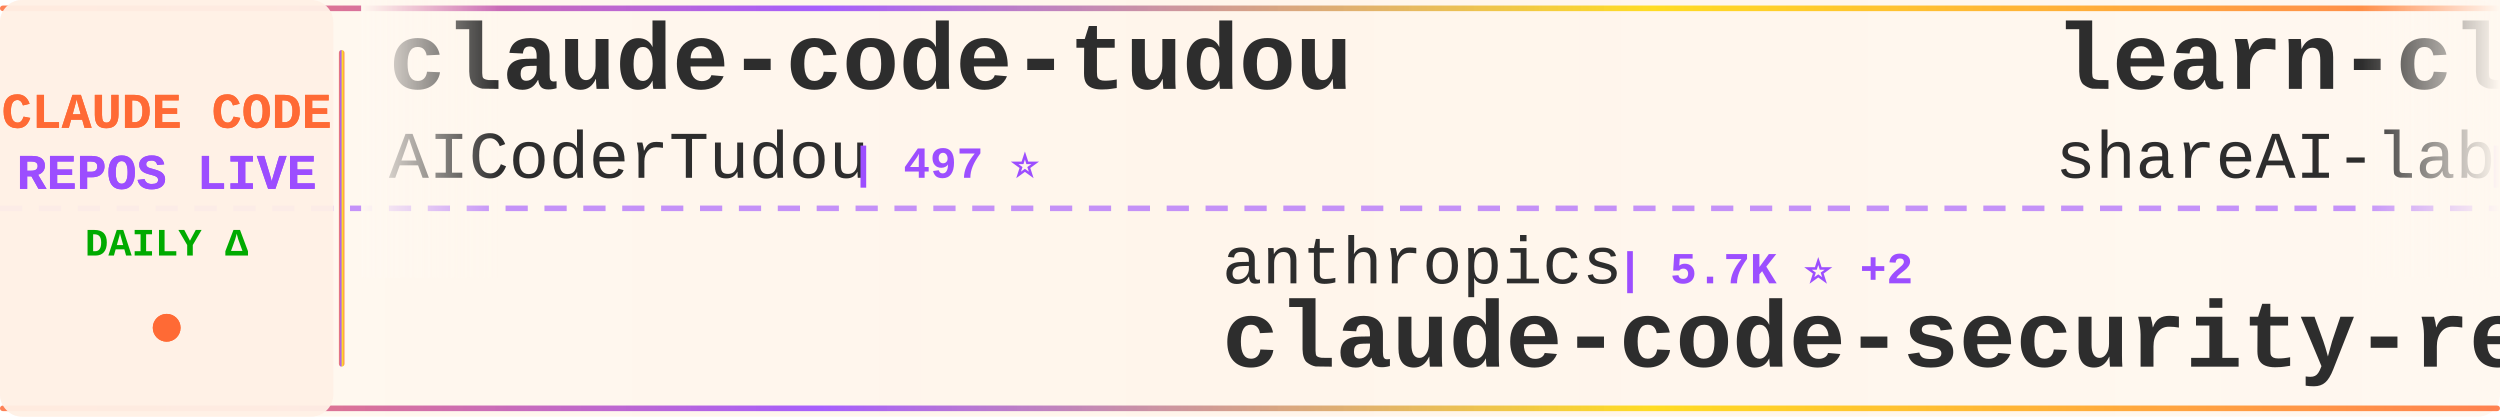
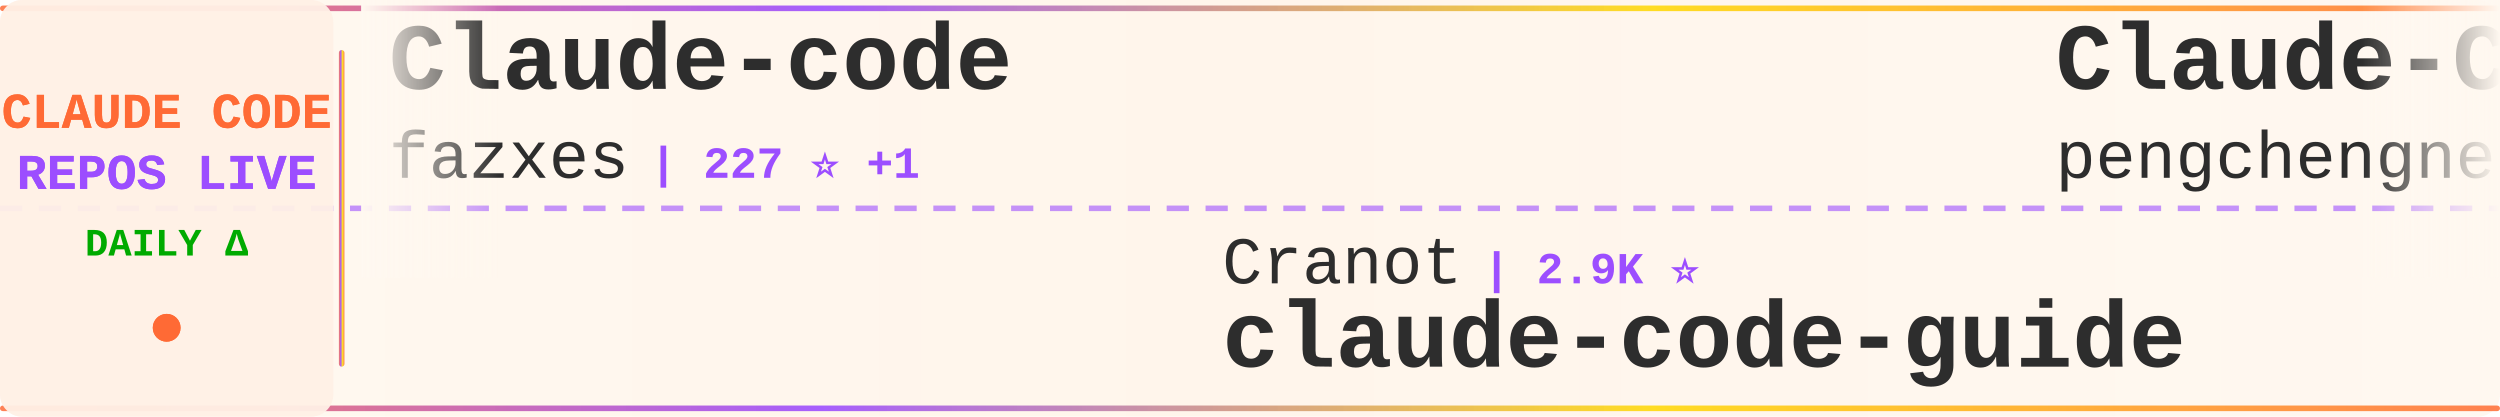
<svg xmlns="http://www.w3.org/2000/svg" width="900" height="150">
  <defs>
    <linearGradient id="tickerBg" x1="0%" y1="0%" x2="100%" y2="0%">
      <stop offset="0%" style="stop-color:#fff8f0;stop-opacity:0.98" />
      <stop offset="50%" style="stop-color:#fff5eb;stop-opacity:1" />
      <stop offset="100%" style="stop-color:#fff8f0;stop-opacity:0.98" />
    </linearGradient>
    <linearGradient id="borderGrad" x1="0%" y1="0%" x2="100%" y2="0%">
      <stop offset="0%" style="stop-color:#FF6B35;stop-opacity:0.85">
        <animate attributeName="stop-opacity" values="0.85;1;0.85" dur="2s" repeatCount="indefinite" />
      </stop>
      <stop offset="33%" style="stop-color:#9C4EFF;stop-opacity:0.9">
        <animate attributeName="stop-opacity" values="0.9;1;0.9" dur="2.2s" repeatCount="indefinite" />
      </stop>
      <stop offset="66%" style="stop-color:#FFD700;stop-opacity:0.85">
        <animate attributeName="stop-opacity" values="0.85;1;0.85" dur="1.8s" repeatCount="indefinite" />
      </stop>
      <stop offset="100%" style="stop-color:#FF6B35;stop-opacity:0.85">
        <animate attributeName="stop-opacity" values="0.85;1;0.85" dur="2s" repeatCount="indefinite" />
      </stop>
    </linearGradient>
    <filter id="textGlow">
      <feGaussianBlur stdDeviation="0.15" result="coloredBlur" />
      <feMerge>
        <feMergeNode in="coloredBlur" />
        <feMergeNode in="SourceGraphic" />
      </feMerge>
    </filter>
    <filter id="metricGlow">
      <feGaussianBlur stdDeviation="0.2" result="coloredBlur" />
      <feMerge>
        <feMergeNode in="coloredBlur" />
        <feMergeNode in="SourceGraphic" />
      </feMerge>
    </filter>
    <linearGradient id="leftFade" x1="0%" y1="0%" x2="100%" y2="0%">
      <stop offset="0%" style="stop-color:#fff8f0;stop-opacity:1" />
      <stop offset="100%" style="stop-color:#fff8f0;stop-opacity:0" />
    </linearGradient>
    <linearGradient id="rightFade" x1="0%" y1="0%" x2="100%" y2="0%">
      <stop offset="0%" style="stop-color:#fff8f0;stop-opacity:0" />
      <stop offset="100%" style="stop-color:#fff8f0;stop-opacity:1" />
    </linearGradient>
  </defs>
  <rect width="900" height="150" fill="url(#tickerBg)" rx="8" />
  <rect x="0" y="2" width="900" height="2" fill="url(#borderGrad)" rx="1" />
  <rect x="0" y="146" width="900" height="2" fill="url(#borderGrad)" rx="1" />
  <line x1="0" y1="75" x2="900" y2="75" stroke="#9C4EFF" stroke-width="2" stroke-dasharray="8 6" opacity="0.6" />
  <rect x="0" y="0" width="120" height="150" fill="#fff0e6" opacity="0.95" rx="8" />
  <text x="60" y="46" font-family="'Courier New', monospace" font-size="18" font-weight="bold" fill="#FF6B35" text-anchor="middle" filter="url(#textGlow)">
    CLAUDE CODE
  </text>
  <text x="60" y="68" font-family="'Courier New', monospace" font-size="18" font-weight="bold" fill="#9C4EFF" text-anchor="middle" filter="url(#textGlow)">
    REPOS LIVE
  </text>
  <text x="60" y="92" font-family="'Courier New', monospace" font-size="14" font-weight="bold" fill="#00aa00" text-anchor="middle">
    DAILY Δ
  </text>
  <circle cx="60" cy="118" r="5" fill="#FF6B35" filter="url(#metricGlow)">
    <animate attributeName="r" values="4;6;4" dur="1.5s" repeatCount="indefinite" />
    <animate attributeName="opacity" values="0.6;1;0.6" dur="1.5s" repeatCount="indefinite" />
  </circle>
  <rect x="122" y="18" width="2" height="114" fill="url(#borderGrad)" rx="1" />
  <clipPath id="tickerClip">
    <rect x="130" y="0" width="770" height="150" />
  </clipPath>
  <g clip-path="url(#tickerClip)">
    <g id="tickerItems">
      <animateTransform attributeName="transform" attributeType="XML" type="translate" from="0 0" to="-3000 0" dur="54s" repeatCount="indefinite" />
      <g transform="translate(0, 0)">
-         <text x="140" y="32" font-family="'Courier New', monospace" font-size="34" font-weight="bold" fill="#2d2d2d">claude-code-tudou</text>
-         <text x="140" y="64" font-family="'Courier New', monospace" font-size="24" font-weight="normal" fill="#2d2d2d" opacity="1.0">AICoderTudou</text>
-         <text x="306" y="64" font-family="'Courier New', monospace" font-size="16" font-weight="bold" fill="#9C4EFF"> | 497 ⭐</text>
+         <text x="140" y="32" font-family="'Courier New', monospace" font-size="34" font-weight="bold" fill="#2d2d2d">Claude-code</text>
+         <text x="140" y="64" font-family="'Courier New', monospace" font-size="24" font-weight="normal" fill="#2d2d2d" opacity="1.0">fazxes</text>
+         <text x="234" y="64" font-family="'Courier New', monospace" font-size="16" font-weight="bold" fill="#9C4EFF"> | 227 ⭐ +1</text>
      </g>
      <g transform="translate(300, 0)">
-         <text x="140" y="102" font-family="'Courier New', monospace" font-size="24" font-weight="normal" fill="#2d2d2d" opacity="1.0">anthropics</text>
-         <text x="282" y="102" font-family="'Courier New', monospace" font-size="16" font-weight="bold" fill="#9C4EFF"> | 5.7K ⭐ +2</text>
-         <text x="140" y="132" font-family="'Courier New', monospace" font-size="34" font-weight="bold" fill="#2d2d2d">claude-code-security-rev...</text>
+         <text x="140" y="102" font-family="'Courier New', monospace" font-size="24" font-weight="normal" fill="#2d2d2d" opacity="1.0">Cranot</text>
+         <text x="234" y="102" font-family="'Courier New', monospace" font-size="16" font-weight="bold" fill="#9C4EFF"> | 2.9K ⭐</text>
+         <text x="140" y="132" font-family="'Courier New', monospace" font-size="34" font-weight="bold" fill="#2d2d2d">claude-code-guide</text>
      </g>
      <g transform="translate(600, 0)">
-         <text x="140" y="32" font-family="'Courier New', monospace" font-size="34" font-weight="bold" fill="#2d2d2d">learn-claude-code</text>
-         <text x="140" y="64" font-family="'Courier New', monospace" font-size="24" font-weight="normal" fill="#2d2d2d" opacity="1.0">shareAI-lab</text>
-         <text x="294" y="64" font-family="'Courier New', monospace" font-size="16" font-weight="bold" fill="#9C4EFF"> | 72.7K ⭐ +27</text>
+         <text x="140" y="32" font-family="'Courier New', monospace" font-size="34" font-weight="bold" fill="#2d2d2d">Claude-Code</text>
+         <text x="140" y="64" font-family="'Courier New', monospace" font-size="24" font-weight="normal" fill="#2d2d2d" opacity="1.0">pengchengneo</text>
+         <text x="306" y="64" font-family="'Courier New', monospace" font-size="16" font-weight="bold" fill="#9C4EFF"> | 1.7K ⭐ +1</text>
      </g>
      <g transform="translate(900, 0)">
-         <text x="140" y="102" font-family="'Courier New', monospace" font-size="24" font-weight="normal" fill="#2d2d2d" opacity="1.0">krusemediallc</text>
-         <text x="318" y="102" font-family="'Courier New', monospace" font-size="16" font-weight="bold" fill="#9C4EFF"> | 1.1K ⭐</text>
-         <text x="140" y="132" font-family="'Courier New', monospace" font-size="34" font-weight="bold" fill="#2d2d2d">arcads-claude-code</text>
+         <text x="140" y="102" font-family="'Courier New', monospace" font-size="24" font-weight="normal" fill="#2d2d2d" opacity="1.0">liuup</text>
+         <text x="222" y="102" font-family="'Courier New', monospace" font-size="16" font-weight="bold" fill="#9C4EFF"> | 3.7K ⭐</text>
+         <text x="140" y="132" font-family="'Courier New', monospace" font-size="34" font-weight="bold" fill="#2d2d2d">claude-code-analysis</text>
      </g>
      <g transform="translate(1200, 0)">
-         <text x="140" y="32" font-family="'Courier New', monospace" font-size="34" font-weight="bold" fill="#2d2d2d">pi-vs-claude-code</text>
-         <text x="140" y="64" font-family="'Courier New', monospace" font-size="24" font-weight="normal" fill="#2d2d2d" opacity="1.0">disler</text>
-         <text x="234" y="64" font-family="'Courier New', monospace" font-size="16" font-weight="bold" fill="#9C4EFF"> | 1.6K ⭐</text>
+         <text x="140" y="32" font-family="'Courier New', monospace" font-size="34" font-weight="bold" fill="#2d2d2d">claude-code-from-scratch</text>
+         <text x="140" y="64" font-family="'Courier New', monospace" font-size="24" font-weight="normal" fill="#2d2d2d" opacity="1.0">Windy3f3f3f3f</text>
+         <text x="318" y="64" font-family="'Courier New', monospace" font-size="16" font-weight="bold" fill="#9C4EFF"> | 2.5K ⭐ +2</text>
      </g>
      <g transform="translate(1500, 0)">
-         <text x="140" y="102" font-family="'Courier New', monospace" font-size="24" font-weight="normal" fill="#2d2d2d" opacity="1.0">centminmod</text>
-         <text x="282" y="102" font-family="'Courier New', monospace" font-size="16" font-weight="bold" fill="#9C4EFF"> | 2.5K ⭐</text>
-         <text x="140" y="132" font-family="'Courier New', monospace" font-size="34" font-weight="bold" fill="#2d2d2d">my-claude-code-setup</text>
+         <text x="140" y="102" font-family="'Courier New', monospace" font-size="24" font-weight="normal" fill="#2d2d2d" opacity="1.0">FlorianBruniaux</text>
+         <text x="342" y="102" font-family="'Courier New', monospace" font-size="16" font-weight="bold" fill="#9C4EFF"> | 5.6K ⭐ +4</text>
+         <text x="140" y="132" font-family="'Courier New', monospace" font-size="34" font-weight="bold" fill="#2d2d2d">claude-code-ultimate-gui...</text>
      </g>
      <g transform="translate(1800, 0)">
-         <text x="140" y="32" font-family="'Courier New', monospace" font-size="34" font-weight="bold" fill="#2d2d2d">claude-code-source</text>
-         <text x="140" y="64" font-family="'Courier New', monospace" font-size="24" font-weight="normal" fill="#2d2d2d" opacity="1.0">JrCx7scC</text>
-         <text x="258" y="64" font-family="'Courier New', monospace" font-size="16" font-weight="bold" fill="#9C4EFF"> | 371 ⭐</text>
+         <text x="140" y="32" font-family="'Courier New', monospace" font-size="34" font-weight="bold" fill="#2d2d2d">claude_codex_bridge</text>
+         <text x="140" y="64" font-family="'Courier New', monospace" font-size="24" font-weight="normal" fill="#2d2d2d" opacity="1.0">SeemSeam</text>
+         <text x="258" y="64" font-family="'Courier New', monospace" font-size="16" font-weight="bold" fill="#9C4EFF"> | 3.3K ⭐</text>
      </g>
      <g transform="translate(2100, 0)">
-         <text x="140" y="102" font-family="'Courier New', monospace" font-size="24" font-weight="normal" fill="#2d2d2d" opacity="1.0">Maciek-roboblog</text>
-         <text x="342" y="102" font-family="'Courier New', monospace" font-size="16" font-weight="bold" fill="#9C4EFF"> | 8.5K ⭐ +1</text>
-         <text x="140" y="132" font-family="'Courier New', monospace" font-size="34" font-weight="bold" fill="#2d2d2d">Claude-Code-Usage-Monito...</text>
+         <text x="140" y="102" font-family="'Courier New', monospace" font-size="24" font-weight="normal" fill="#2d2d2d" opacity="1.0">luyao618</text>
+         <text x="258" y="102" font-family="'Courier New', monospace" font-size="16" font-weight="bold" fill="#9C4EFF"> | 1.6K ⭐</text>
+         <text x="140" y="132" font-family="'Courier New', monospace" font-size="34" font-weight="bold" fill="#2d2d2d">Claude-Code-Source-Study</text>
      </g>
      <g transform="translate(2400, 0)">
-         <text x="140" y="32" font-family="'Courier New', monospace" font-size="34" font-weight="bold" fill="#2d2d2d">ClaudeCodeAgents</text>
-         <text x="140" y="64" font-family="'Courier New', monospace" font-size="24" font-weight="normal" fill="#2d2d2d" opacity="1.0">darcyegb</text>
-         <text x="258" y="64" font-family="'Courier New', monospace" font-size="16" font-weight="bold" fill="#9C4EFF"> | 749 ⭐</text>
+         <text x="140" y="32" font-family="'Courier New', monospace" font-size="34" font-weight="bold" fill="#2d2d2d">claude-code-transcripts</text>
+         <text x="140" y="64" font-family="'Courier New', monospace" font-size="24" font-weight="normal" fill="#2d2d2d" opacity="1.0">simonw</text>
+         <text x="234" y="64" font-family="'Courier New', monospace" font-size="16" font-weight="bold" fill="#9C4EFF"> | 1.6K ⭐ +1</text>
      </g>
      <g transform="translate(2700, 0)">
-         <text x="140" y="102" font-family="'Courier New', monospace" font-size="24" font-weight="normal" fill="#2d2d2d" opacity="1.0">Chachamaru127</text>
-         <text x="318" y="102" font-family="'Courier New', monospace" font-size="16" font-weight="bold" fill="#9C4EFF"> | 3.0K ⭐ +1</text>
-         <text x="140" y="132" font-family="'Courier New', monospace" font-size="34" font-weight="bold" fill="#2d2d2d">claude-code-harness</text>
+         <text x="140" y="102" font-family="'Courier New', monospace" font-size="24" font-weight="normal" fill="#2d2d2d" opacity="1.0">chauncygu</text>
+         <text x="270" y="102" font-family="'Courier New', monospace" font-size="16" font-weight="bold" fill="#9C4EFF"> | 2.8K ⭐</text>
+         <text x="140" y="132" font-family="'Courier New', monospace" font-size="34" font-weight="bold" fill="#2d2d2d">collection-claude-code-s...</text>
      </g>
      <g transform="translate(3000, 0)">
-         <text x="140" y="32" font-family="'Courier New', monospace" font-size="34" font-weight="bold" fill="#2d2d2d">claude-code-tudou</text>
-         <text x="140" y="64" font-family="'Courier New', monospace" font-size="24" font-weight="normal" fill="#2d2d2d" opacity="1.0">AICoderTudou</text>
-         <text x="306" y="64" font-family="'Courier New', monospace" font-size="16" font-weight="bold" fill="#9C4EFF"> | 497 ⭐</text>
+         <text x="140" y="32" font-family="'Courier New', monospace" font-size="34" font-weight="bold" fill="#2d2d2d">Claude-code</text>
+         <text x="140" y="64" font-family="'Courier New', monospace" font-size="24" font-weight="normal" fill="#2d2d2d" opacity="1.0">fazxes</text>
+         <text x="234" y="64" font-family="'Courier New', monospace" font-size="16" font-weight="bold" fill="#9C4EFF"> | 227 ⭐ +1</text>
      </g>
      <g transform="translate(3300, 0)">
-         <text x="140" y="102" font-family="'Courier New', monospace" font-size="24" font-weight="normal" fill="#2d2d2d" opacity="1.0">anthropics</text>
-         <text x="282" y="102" font-family="'Courier New', monospace" font-size="16" font-weight="bold" fill="#9C4EFF"> | 5.7K ⭐ +2</text>
-         <text x="140" y="132" font-family="'Courier New', monospace" font-size="34" font-weight="bold" fill="#2d2d2d">claude-code-security-rev...</text>
+         <text x="140" y="102" font-family="'Courier New', monospace" font-size="24" font-weight="normal" fill="#2d2d2d" opacity="1.0">Cranot</text>
+         <text x="234" y="102" font-family="'Courier New', monospace" font-size="16" font-weight="bold" fill="#9C4EFF"> | 2.9K ⭐</text>
+         <text x="140" y="132" font-family="'Courier New', monospace" font-size="34" font-weight="bold" fill="#2d2d2d">claude-code-guide</text>
      </g>
      <g transform="translate(3600, 0)">
-         <text x="140" y="32" font-family="'Courier New', monospace" font-size="34" font-weight="bold" fill="#2d2d2d">learn-claude-code</text>
-         <text x="140" y="64" font-family="'Courier New', monospace" font-size="24" font-weight="normal" fill="#2d2d2d" opacity="1.0">shareAI-lab</text>
-         <text x="294" y="64" font-family="'Courier New', monospace" font-size="16" font-weight="bold" fill="#9C4EFF"> | 72.7K ⭐ +27</text>
+         <text x="140" y="32" font-family="'Courier New', monospace" font-size="34" font-weight="bold" fill="#2d2d2d">Claude-Code</text>
+         <text x="140" y="64" font-family="'Courier New', monospace" font-size="24" font-weight="normal" fill="#2d2d2d" opacity="1.0">pengchengneo</text>
+         <text x="306" y="64" font-family="'Courier New', monospace" font-size="16" font-weight="bold" fill="#9C4EFF"> | 1.7K ⭐ +1</text>
      </g>
      <g transform="translate(3900, 0)">
-         <text x="140" y="102" font-family="'Courier New', monospace" font-size="24" font-weight="normal" fill="#2d2d2d" opacity="1.0">krusemediallc</text>
-         <text x="318" y="102" font-family="'Courier New', monospace" font-size="16" font-weight="bold" fill="#9C4EFF"> | 1.1K ⭐</text>
-         <text x="140" y="132" font-family="'Courier New', monospace" font-size="34" font-weight="bold" fill="#2d2d2d">arcads-claude-code</text>
+         <text x="140" y="102" font-family="'Courier New', monospace" font-size="24" font-weight="normal" fill="#2d2d2d" opacity="1.0">liuup</text>
+         <text x="222" y="102" font-family="'Courier New', monospace" font-size="16" font-weight="bold" fill="#9C4EFF"> | 3.7K ⭐</text>
+         <text x="140" y="132" font-family="'Courier New', monospace" font-size="34" font-weight="bold" fill="#2d2d2d">claude-code-analysis</text>
      </g>
    </g>
  </g>
  <rect x="130" y="0" width="50" height="100" fill="url(#leftFade)" />
  <rect x="850" y="0" width="50" height="100" fill="url(#rightFade)" />
</svg>
